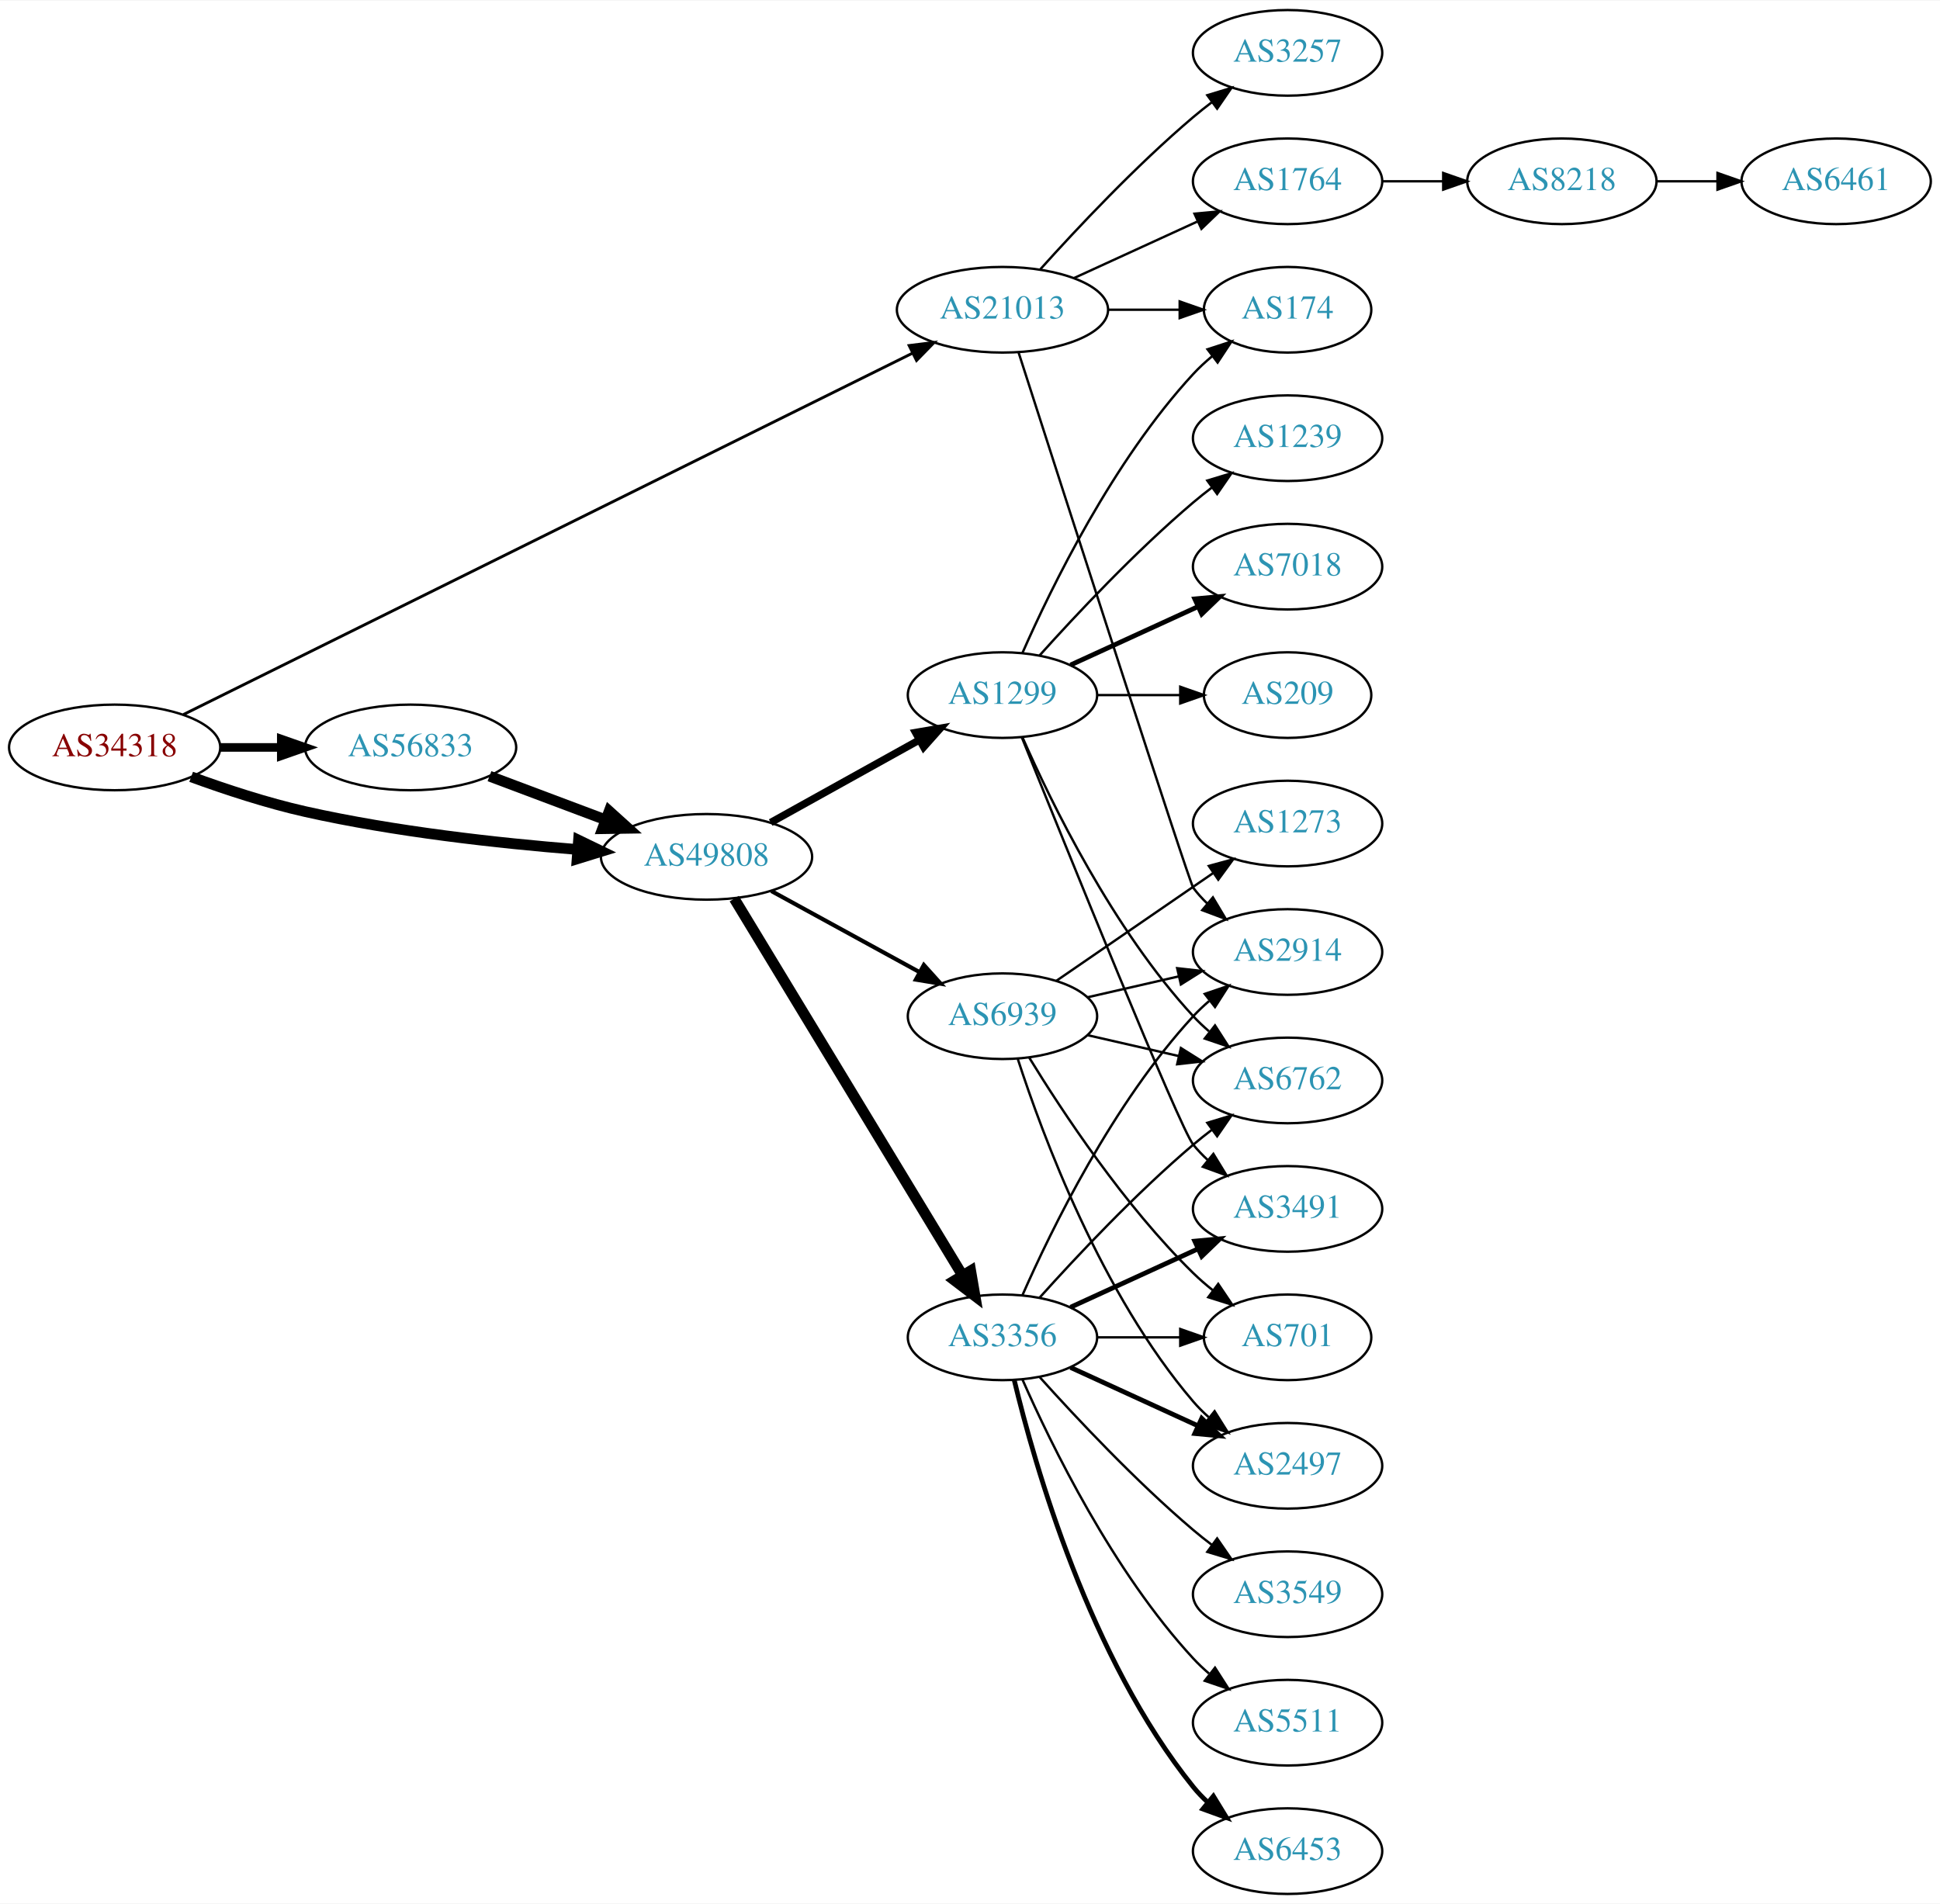
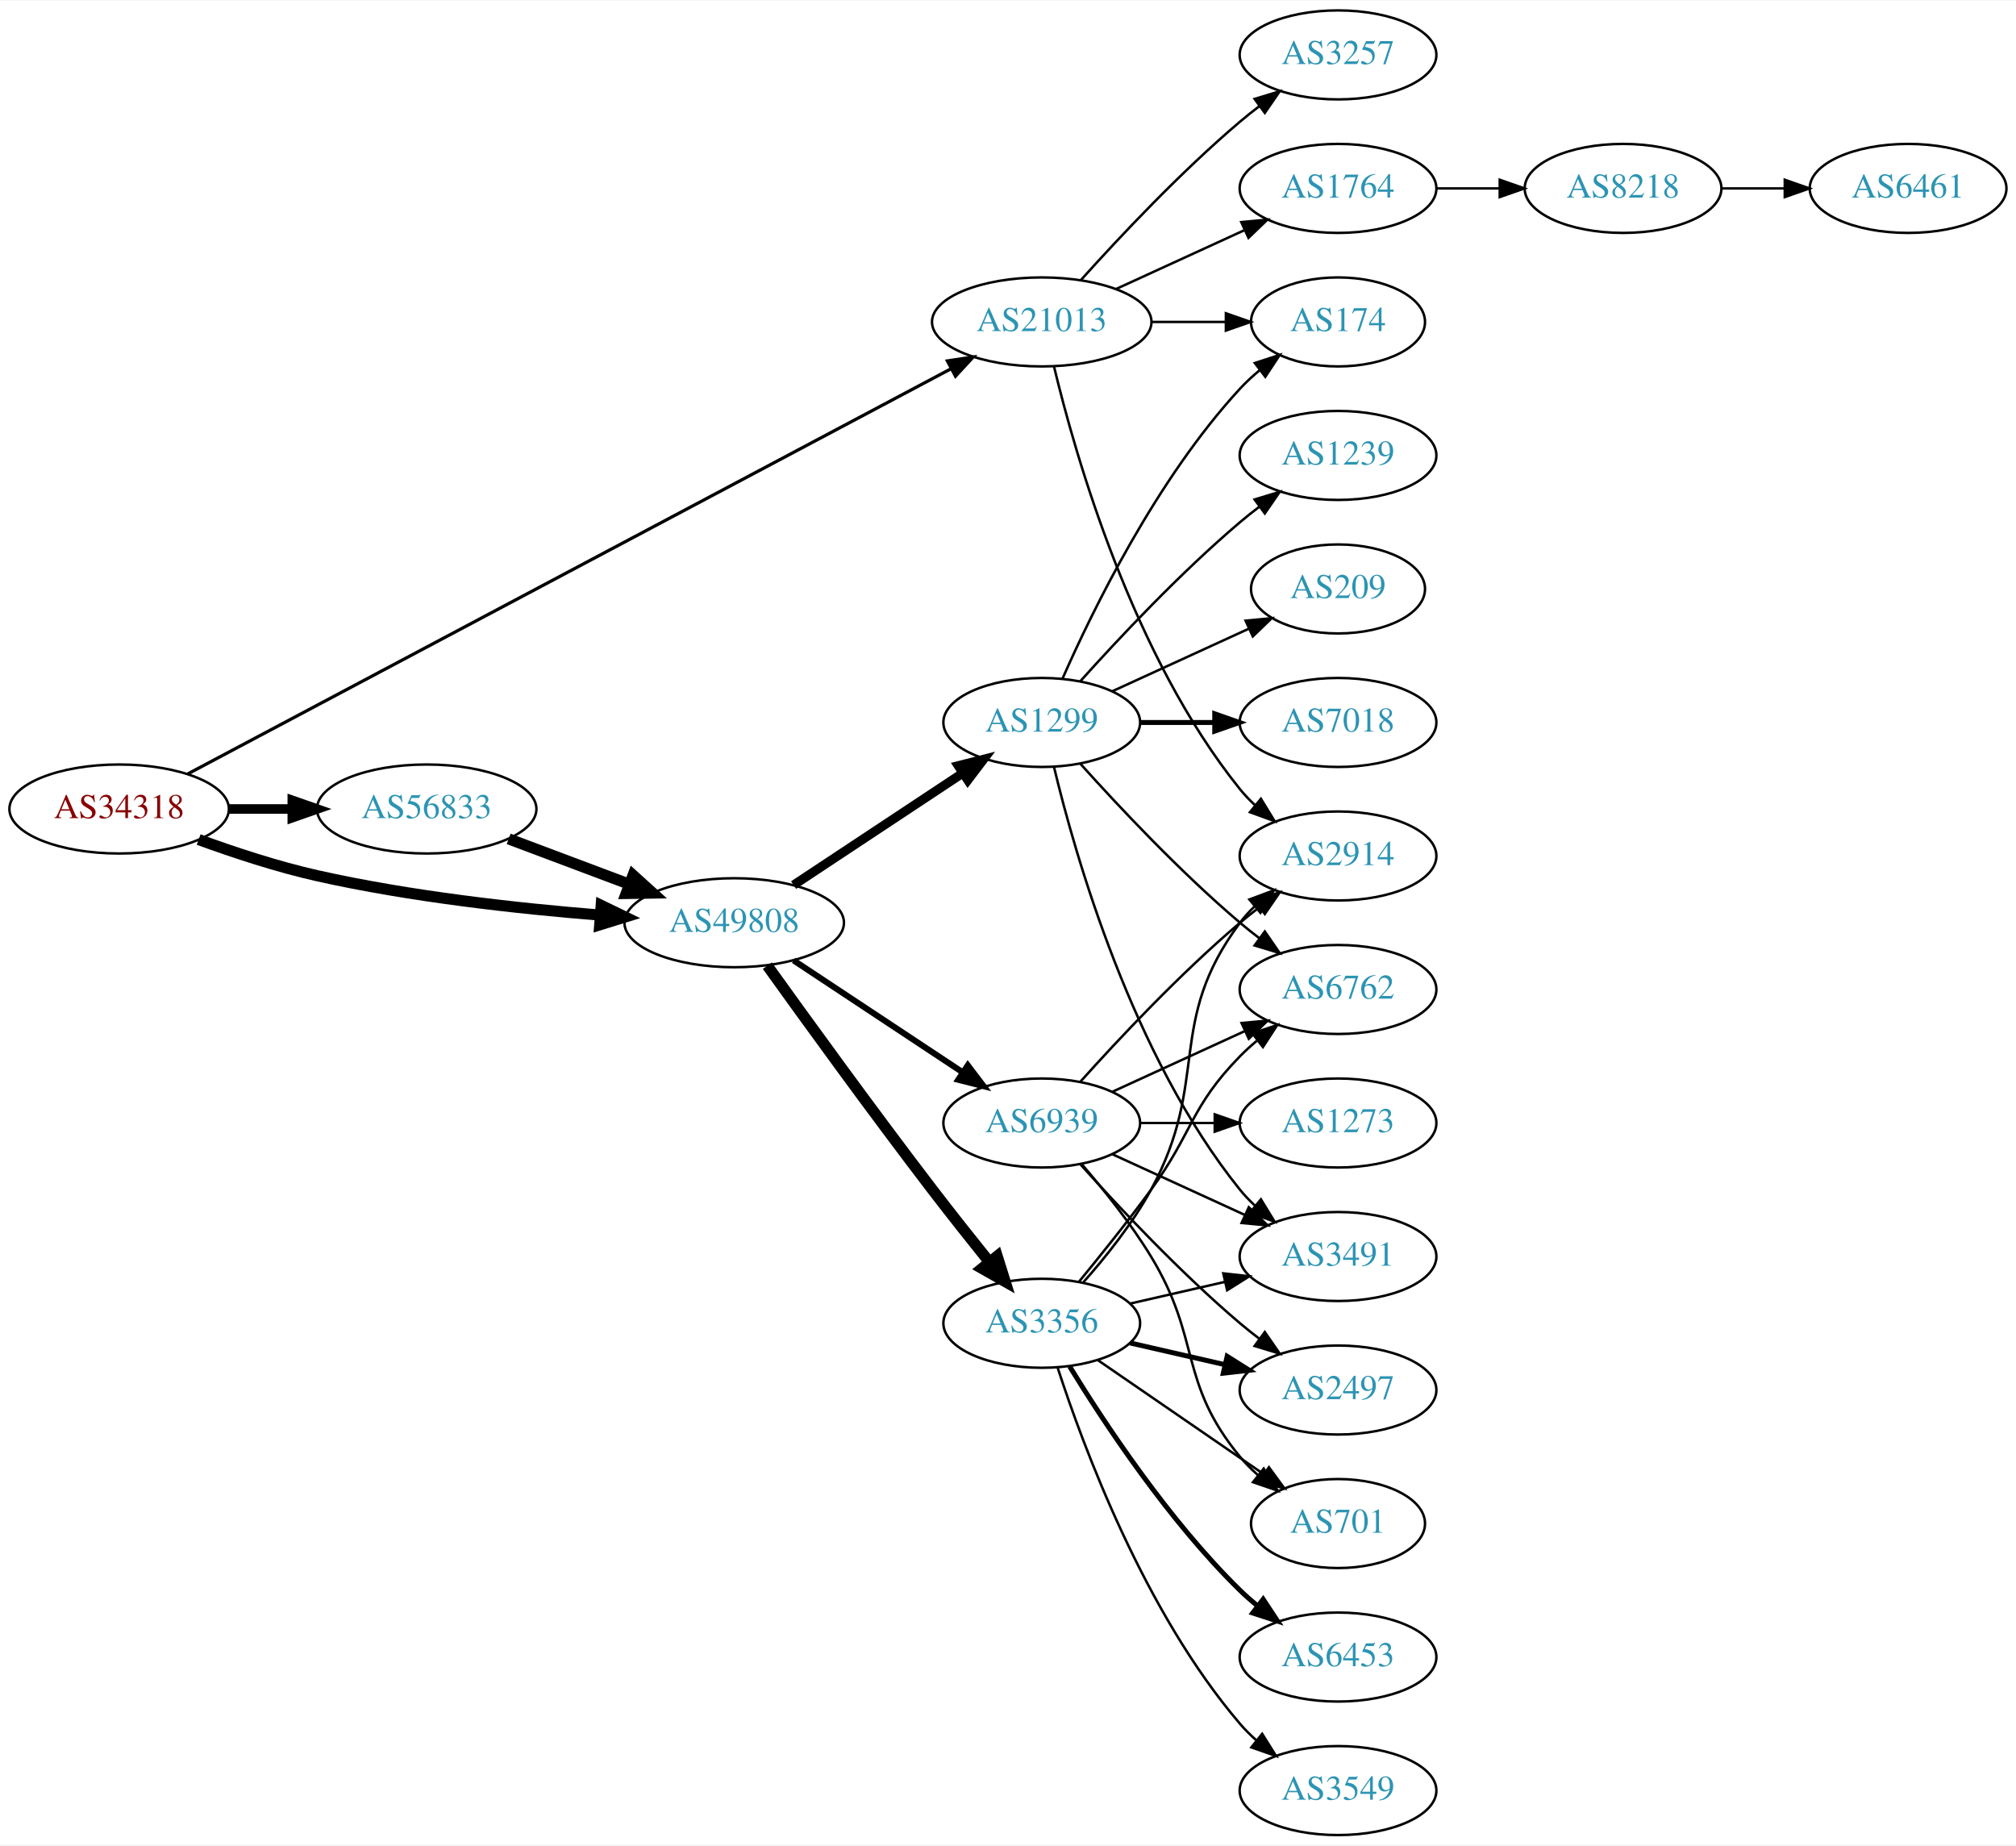
- <svg xmlns="http://www.w3.org/2000/svg" xmlns:xlink="http://www.w3.org/1999/xlink" width="815pt" height="800pt" viewBox="0.00 0.00 815.45 800.00">
-   <g id="graph0" class="graph" transform="scale(1 1) rotate(0) translate(4 796)">
-     <polygon fill="white" stroke="none" points="-4,4 -4,-796 811.448,-796 811.448,4 -4,4" />
+ <svg xmlns="http://www.w3.org/2000/svg" xmlns:xlink="http://www.w3.org/1999/xlink" width="815pt" height="746pt" viewBox="0.00 0.00 815.45 746.00">
+   <g id="graph0" class="graph" transform="scale(1 1) rotate(0) translate(4 742)">
+     <polygon fill="white" stroke="none" points="-4,4 -4,-742 811.448,-742 811.448,4 -4,4" />
    <g id="node1" class="node">
      <g id="a_node1">
        <a xlink:href="/asn/34318" xlink:title="AS34318 ~ Flashnet GmbH [AT]">
-           <ellipse fill="#ffffff" stroke="black" cx="44.196" cy="-482" rx="44.393" ry="18" />
-           <text text-anchor="middle" x="44.196" y="-478.3" font-family="Times,serif" font-size="14.00" fill="#880000">AS34318</text>
+           <ellipse fill="#ffffff" stroke="black" cx="44.196" cy="-415" rx="44.393" ry="18" />
+           <text text-anchor="middle" x="44.196" y="-411.3" font-family="Times,serif" font-size="14.00" fill="#880000">AS34318</text>
        </a>
      </g>
    </g>
    <g id="node2" class="node">
      <g id="a_node2">
        <a xlink:href="/asn/21013" xlink:title="AS21013 ~ Wels, AT [AT]">
-           <ellipse fill="#ffffff" stroke="black" cx="417.373" cy="-666" rx="44.393" ry="18" />
-           <text text-anchor="middle" x="417.373" y="-662.3" font-family="Times,serif" font-size="14.00" fill="#2c94b3">AS21013</text>
+           <ellipse fill="#ffffff" stroke="black" cx="417.373" cy="-612" rx="44.393" ry="18" />
+           <text text-anchor="middle" x="417.373" y="-608.3" font-family="Times,serif" font-size="14.00" fill="#2c94b3">AS21013</text>
        </a>
      </g>
    </g>
    <g id="edge1" class="edge">
-       <path fill="none" stroke="black" stroke-width="1.2" d="M73.095,-495.83C139.222,-528.611 305.488,-611.032 379.66,-647.801" />
-       <polygon fill="black" stroke="black" stroke-width="1.2" points="378.142,-650.955 388.657,-652.261 381.252,-644.683 378.142,-650.955" />
+       <path fill="none" stroke="black" stroke-width="1.286" d="M71.89,-429.168C137.486,-463.983 306.606,-553.742 380.701,-593.068" />
+       <polygon fill="black" stroke="black" stroke-width="1.286" points="379.198,-596.232 389.671,-597.829 382.479,-590.049 379.198,-596.232" />
    </g>
    <g id="node3" class="node">
      <g id="a_node3">
        <a xlink:href="/asn/56833" xlink:title="AS56833 ~ mieX.at [AT]">
-           <ellipse fill="#ffffff" stroke="black" cx="168.588" cy="-482" rx="44.393" ry="18" />
-           <text text-anchor="middle" x="168.588" y="-478.3" font-family="Times,serif" font-size="14.00" fill="#2c94b3">AS56833</text>
+           <ellipse fill="#ffffff" stroke="black" cx="168.588" cy="-415" rx="44.393" ry="18" />
+           <text text-anchor="middle" x="168.588" y="-411.3" font-family="Times,serif" font-size="14.00" fill="#2c94b3">AS56833</text>
        </a>
      </g>
    </g>
    <g id="edge2" class="edge">
-       <path fill="none" stroke="black" stroke-width="3.6" d="M88.692,-482C96.898,-482 105.569,-482 114.041,-482" />
-       <polygon fill="black" stroke="black" stroke-width="3.6" points="114.233,-485.5 124.233,-482 114.233,-478.5 114.233,-485.5" />
+       <path fill="none" stroke="black" stroke-width="3.857" d="M88.692,-415C96.898,-415 105.569,-415 114.041,-415" />
+       <polygon fill="black" stroke="black" stroke-width="3.857" points="114.233,-418.5 124.233,-415 114.233,-411.5 114.233,-418.5" />
    </g>
    <g id="node4" class="node">
      <g id="a_node4">
        <a xlink:href="/asn/49808" xlink:title="AS49808 ~ POWERSPEED-AS [AT]">
-           <ellipse fill="#ffffff" stroke="black" cx="292.98" cy="-436" rx="44.393" ry="18" />
-           <text text-anchor="middle" x="292.98" y="-432.3" font-family="Times,serif" font-size="14.00" fill="#2c94b3">AS49808</text>
+           <ellipse fill="#ffffff" stroke="black" cx="292.98" cy="-369" rx="44.393" ry="18" />
+           <text text-anchor="middle" x="292.98" y="-365.3" font-family="Times,serif" font-size="14.00" fill="#2c94b3">AS49808</text>
        </a>
      </g>
    </g>
    <g id="edge3" class="edge">
-       <path fill="none" stroke="black" stroke-width="4.5" d="M76.35,-469.641C90.762,-464.376 108.234,-458.626 124.392,-455 162.032,-446.554 205.315,-441.769 238.464,-439.114" />
-       <polygon fill="black" stroke="black" stroke-width="4.5" points="239.177,-443.009 248.85,-438.325 238.581,-435.156 239.177,-443.009" />
+       <path fill="none" stroke="black" stroke-width="4.5" d="M76.35,-402.641C90.762,-397.376 108.234,-391.626 124.392,-388 162.032,-379.554 205.315,-374.769 238.464,-372.114" />
+       <polygon fill="black" stroke="black" stroke-width="4.5" points="239.177,-376.009 248.85,-371.325 238.581,-368.156 239.177,-376.009" />
    </g>
    <g id="node5" class="node">
      <g id="a_node5">
-         <a xlink:href="/asn/174" xlink:title="AS174 ~ Cogent Communications [US]">
-           <ellipse fill="#ffffff" stroke="black" cx="537.215" cy="-666" rx="35.194" ry="18" />
-           <text text-anchor="middle" x="537.215" y="-662.3" font-family="Times,serif" font-size="14.00" fill="#2c94b3">AS174</text>
+         <a xlink:href="/asn/3257" xlink:title="AS3257 ~ GTT [DE]">
+           <ellipse fill="#ffffff" stroke="black" cx="537.215" cy="-720" rx="39.794" ry="18" />
+           <text text-anchor="middle" x="537.215" y="-716.3" font-family="Times,serif" font-size="14.00" fill="#2c94b3">AS3257</text>
        </a>
      </g>
    </g>
    <g id="edge4" class="edge">
-       <path fill="none" stroke="black" d="M461.584,-666C471.432,-666 481.911,-666 491.808,-666" />
-       <polygon fill="black" stroke="black" points="491.86,-669.5 501.86,-666 491.86,-662.5 491.86,-669.5" />
+       <path fill="none" stroke="black" d="M433.305,-629.044C448.631,-646.097 473.567,-672.65 497.569,-693 500.066,-695.117 502.726,-697.232 505.438,-699.293" />
+       <polygon fill="black" stroke="black" points="503.474,-702.194 513.614,-705.266 507.604,-696.541 503.474,-702.194" />
    </g>
    <g id="node6" class="node">
      <g id="a_node6">
        <a xlink:href="/asn/1764" xlink:title="AS1764 ~ NEXTLAYER-AS [AT]">
-           <ellipse fill="#ffffff" stroke="black" cx="537.215" cy="-720" rx="39.794" ry="18" />
-           <text text-anchor="middle" x="537.215" y="-716.3" font-family="Times,serif" font-size="14.00" fill="#2c94b3">AS1764</text>
+           <ellipse fill="#ffffff" stroke="black" cx="537.215" cy="-666" rx="39.794" ry="18" />
+           <text text-anchor="middle" x="537.215" y="-662.3" font-family="Times,serif" font-size="14.00" fill="#2c94b3">AS1764</text>
        </a>
      </g>
    </g>
    <g id="edge5" class="edge">
-       <path fill="none" stroke="black" d="M447.502,-679.348C463.113,-686.502 482.511,-695.391 499.183,-703.03" />
-       <polygon fill="black" stroke="black" points="498.086,-706.378 508.635,-707.362 501.002,-700.014 498.086,-706.378" />
+       <path fill="none" stroke="black" d="M447.502,-625.348C463.113,-632.502 482.511,-641.391 499.183,-649.03" />
+       <polygon fill="black" stroke="black" points="498.086,-652.378 508.635,-653.362 501.002,-646.014 498.086,-652.378" />
    </g>
    <g id="node7" class="node">
      <g id="a_node7">
-         <a xlink:href="/asn/3257" xlink:title="AS3257 ~ GTT [DE]">
-           <ellipse fill="#ffffff" stroke="black" cx="537.215" cy="-774" rx="39.794" ry="18" />
-           <text text-anchor="middle" x="537.215" y="-770.3" font-family="Times,serif" font-size="14.00" fill="#2c94b3">AS3257</text>
-         </a>
-       </g>
-     </g>
-     <g id="edge6" class="edge">
-       <path fill="none" stroke="black" d="M433.305,-683.044C448.631,-700.097 473.567,-726.65 497.569,-747 500.066,-749.117 502.726,-751.232 505.438,-753.293" />
-       <polygon fill="black" stroke="black" points="503.474,-756.194 513.614,-759.266 507.604,-750.541 503.474,-756.194" />
-     </g>
-     <g id="node8" class="node">
-       <g id="a_node8">
        <a xlink:href="/asn/2914" xlink:title="AS2914 ~ NTT America, Inc. [US]">
          <ellipse fill="#ffffff" stroke="black" cx="537.215" cy="-396" rx="39.794" ry="18" />
          <text text-anchor="middle" x="537.215" y="-392.3" font-family="Times,serif" font-size="14.00" fill="#2c94b3">AS2914</text>
        </a>
      </g>
    </g>
+     <g id="edge6" class="edge">
+       <path fill="none" stroke="black" d="M422.365,-593.842C430.976,-557.974 454.118,-476.854 497.569,-423 499.4,-420.731 501.469,-418.57 503.676,-416.532" />
+       <polygon fill="black" stroke="black" points="506.027,-419.131 511.558,-410.094 501.599,-413.709 506.027,-419.131" />
+     </g>
+     <g id="node8" class="node">
+       <g id="a_node8">
+         <a xlink:href="/asn/174" xlink:title="AS174 ~ Cogent Communications [US]">
+           <ellipse fill="#ffffff" stroke="black" cx="537.215" cy="-612" rx="35.194" ry="18" />
+           <text text-anchor="middle" x="537.215" y="-608.3" font-family="Times,serif" font-size="14.00" fill="#2c94b3">AS174</text>
+         </a>
+       </g>
+     </g>
    <g id="edge7" class="edge">
-       <path fill="none" stroke="black" d="M424.176,-647.936C442.152,-592.02 495.81,-425.372 497.569,-423 499.305,-420.658 501.307,-418.445 503.466,-416.37" />
-       <polygon fill="black" stroke="black" points="505.827,-418.959 511.259,-409.863 501.34,-413.586 505.827,-418.959" />
+       <path fill="none" stroke="black" d="M461.584,-612C471.432,-612 481.911,-612 491.808,-612" />
+       <polygon fill="black" stroke="black" points="491.86,-615.5 501.86,-612 491.86,-608.5 491.86,-615.5" />
    </g>
    <g id="edge10" class="edge">
-       <path fill="none" stroke="black" stroke-width="4.5" d="M201.745,-469.914C216.643,-464.315 234.53,-457.592 250.435,-451.614" />
-       <polygon fill="black" stroke="black" stroke-width="4.5" points="252.063,-455.209 260.038,-448.005 249.292,-447.838 252.063,-455.209" />
+       <path fill="none" stroke="black" stroke-width="4.5" d="M201.745,-402.914C216.643,-397.315 234.53,-390.592 250.435,-384.614" />
+       <polygon fill="black" stroke="black" stroke-width="4.5" points="252.063,-388.209 260.038,-381.005 249.292,-380.838 252.063,-388.209" />
    </g>
    <g id="node11" class="node">
      <g id="a_node11">
-         <a xlink:href="/asn/3356" xlink:title="AS3356 ~ Level 3 Parent, LLC [US]">
-           <ellipse fill="#ffffff" stroke="black" cx="417.373" cy="-234" rx="39.794" ry="18" />
-           <text text-anchor="middle" x="417.373" y="-230.3" font-family="Times,serif" font-size="14.00" fill="#2c94b3">AS3356</text>
+         <a xlink:href="/asn/1299" xlink:title="AS1299 ~ Telia Carrier [EU]">
+           <ellipse fill="#ffffff" stroke="black" cx="417.373" cy="-450" rx="39.794" ry="18" />
+           <text text-anchor="middle" x="417.373" y="-446.3" font-family="Times,serif" font-size="14.00" fill="#2c94b3">AS1299</text>
        </a>
      </g>
    </g>
    <g id="edge11" class="edge">
-       <path fill="none" stroke="black" stroke-width="4.5" d="M304.628,-418.427C326.201,-382.821 375.17,-302.002 400.514,-260.173" />
-       <polygon fill="black" stroke="black" stroke-width="4.5" points="404.022,-261.981 405.837,-251.388 397.287,-257.9 404.022,-261.981" />
+       <path fill="none" stroke="black" stroke-width="3.682" d="M317.001,-384.235C336.355,-397.044 364.191,-415.466 385.48,-429.555" />
+       <polygon fill="black" stroke="black" stroke-width="3.682" points="383.597,-432.506 393.868,-435.107 387.461,-426.669 383.597,-432.506" />
    </g>
    <g id="node12" class="node">
      <g id="a_node12">
-         <a xlink:href="/asn/1299" xlink:title="AS1299 ~ Telia Carrier [EU]">
-           <ellipse fill="#ffffff" stroke="black" cx="417.373" cy="-504" rx="39.794" ry="18" />
-           <text text-anchor="middle" x="417.373" y="-500.3" font-family="Times,serif" font-size="14.00" fill="#2c94b3">AS1299</text>
+         <a xlink:href="/asn/3356" xlink:title="AS3356 ~ Level 3 Parent, LLC [US]">
+           <ellipse fill="#ffffff" stroke="black" cx="417.373" cy="-207" rx="39.794" ry="18" />
+           <text text-anchor="middle" x="417.373" y="-203.3" font-family="Times,serif" font-size="14.00" fill="#2c94b3">AS3356</text>
        </a>
      </g>
    </g>
    <g id="edge12" class="edge">
-       <path fill="none" stroke="black" stroke-width="3.115" d="M319.937,-450.421C338.11,-460.518 362.572,-474.109 382.312,-485.076" />
-       <polygon fill="black" stroke="black" stroke-width="3.115" points="380.85,-488.268 391.291,-490.065 384.249,-482.149 380.85,-488.268" />
+       <path fill="none" stroke="black" stroke-width="4.5" d="M306.379,-351.626C321.784,-330.147 348.998,-292.562 373.176,-261 380.555,-251.368 388.84,-240.926 396.165,-231.813" />
+       <polygon fill="black" stroke="black" stroke-width="4.5" points="399.352,-234.135 402.57,-223.88 393.225,-229.188 399.352,-234.135" />
    </g>
    <g id="node13" class="node">
      <g id="a_node13">
        <a xlink:href="/asn/6939" xlink:title="AS6939 ~ Hurricane Electric LLC [US]">
-           <ellipse fill="#ffffff" stroke="black" cx="417.373" cy="-369" rx="39.794" ry="18" />
-           <text text-anchor="middle" x="417.373" y="-365.3" font-family="Times,serif" font-size="14.00" fill="#2c94b3">AS6939</text>
+           <ellipse fill="#ffffff" stroke="black" cx="417.373" cy="-288" rx="39.794" ry="18" />
+           <text text-anchor="middle" x="417.373" y="-284.3" font-family="Times,serif" font-size="14.00" fill="#2c94b3">AS6939</text>
        </a>
      </g>
    </g>
    <g id="edge13" class="edge">
-       <path fill="none" stroke="black" stroke-width="1.731" d="M320.237,-421.627C338.428,-411.669 362.813,-398.32 382.472,-387.558" />
-       <polygon fill="black" stroke="black" stroke-width="1.731" points="384.322,-390.535 391.413,-382.663 380.961,-384.395 384.322,-390.535" />
+       <path fill="none" stroke="black" stroke-width="2.455" d="M317.001,-353.765C336.355,-340.956 364.191,-322.534 385.48,-308.445" />
+       <polygon fill="black" stroke="black" stroke-width="2.455" points="387.461,-311.331 393.868,-302.893 383.597,-305.494 387.461,-311.331" />
    </g>
    <g id="node9" class="node">
      <g id="a_node9">
        <a xlink:href="/asn/8218" xlink:title="AS8218 ~ legacy Neotelecoms [FR]">
-           <ellipse fill="#ffffff" stroke="black" cx="652.508" cy="-720" rx="39.794" ry="18" />
-           <text text-anchor="middle" x="652.508" y="-716.3" font-family="Times,serif" font-size="14.00" fill="#2c94b3">AS8218</text>
+           <ellipse fill="#ffffff" stroke="black" cx="652.508" cy="-666" rx="39.794" ry="18" />
+           <text text-anchor="middle" x="652.508" y="-662.3" font-family="Times,serif" font-size="14.00" fill="#2c94b3">AS8218</text>
        </a>
      </g>
    </g>
    <g id="edge8" class="edge">
-       <path fill="none" stroke="black" d="M576.887,-720C585.09,-720 593.854,-720 602.386,-720" />
-       <polygon fill="black" stroke="black" points="602.626,-723.5 612.626,-720 602.626,-716.5 602.626,-723.5" />
+       <path fill="none" stroke="black" d="M576.887,-666C585.09,-666 593.854,-666 602.386,-666" />
+       <polygon fill="black" stroke="black" points="602.626,-669.5 612.626,-666 602.626,-662.5 602.626,-669.5" />
    </g>
    <g id="node10" class="node">
      <g id="a_node10">
        <a xlink:href="/asn/6461" xlink:title="AS6461 ~ Zayo Bandwidth [US]">
-           <ellipse fill="#ffffff" stroke="black" cx="767.801" cy="-720" rx="39.794" ry="18" />
-           <text text-anchor="middle" x="767.801" y="-716.3" font-family="Times,serif" font-size="14.00" fill="#2c94b3">AS6461</text>
+           <ellipse fill="#ffffff" stroke="black" cx="767.801" cy="-666" rx="39.794" ry="18" />
+           <text text-anchor="middle" x="767.801" y="-662.3" font-family="Times,serif" font-size="14.00" fill="#2c94b3">AS6461</text>
        </a>
      </g>
    </g>
    <g id="edge9" class="edge">
-       <path fill="none" stroke="black" d="M692.18,-720C700.383,-720 709.147,-720 717.679,-720" />
-       <polygon fill="black" stroke="black" points="717.919,-723.5 727.919,-720 717.919,-716.5 717.919,-723.5" />
-     </g>
-     <g id="edge26" class="edge">
-       <path fill="none" stroke="black" d="M425.788,-251.761C437.857,-279.183 463.828,-332.473 497.569,-369 499.599,-371.198 501.838,-373.319 504.184,-375.34" />
-       <polygon fill="black" stroke="black" points="502.396,-378.386 512.428,-381.794 506.711,-372.874 502.396,-378.386" />
+       <path fill="none" stroke="black" d="M692.18,-666C700.383,-666 709.147,-666 717.679,-666" />
+       <polygon fill="black" stroke="black" points="717.919,-669.5 727.919,-666 717.919,-662.5 717.919,-669.5" />
+     </g>
+     <g id="edge25" class="edge">
+       <path fill="none" stroke="black" d="M425.788,-467.761C437.857,-495.183 463.828,-548.473 497.569,-585 499.974,-587.604 502.672,-590.1 505.494,-592.449" />
+       <polygon fill="black" stroke="black" points="503.562,-595.378 513.638,-598.653 507.804,-589.809 503.562,-595.378" />
    </g>
    <g id="node14" class="node">
      <g id="a_node14">
-         <a xlink:href="/asn/3491" xlink:title="AS3491 ~ PCCW Global, Inc. [US]">
-           <ellipse fill="#ffffff" stroke="black" cx="537.215" cy="-288" rx="39.794" ry="18" />
-           <text text-anchor="middle" x="537.215" y="-284.3" font-family="Times,serif" font-size="14.00" fill="#2c94b3">AS3491</text>
-         </a>
-       </g>
-     </g>
-     <g id="edge25" class="edge">
-       <path fill="none" stroke="black" stroke-width="2" d="M446.001,-246.661C461.958,-253.973 482.229,-263.261 499.512,-271.181" />
-       <polygon fill="black" stroke="black" stroke-width="2" points="498.21,-274.435 508.759,-275.419 501.126,-268.071 498.21,-274.435" />
-     </g>
-     <g id="node16" class="node">
-       <g id="a_node16">
        <a xlink:href="/asn/6762" xlink:title="AS6762 ~ TELECOM ITALIA SPARKLE S.p.A. [IT]">
          <ellipse fill="#ffffff" stroke="black" cx="537.215" cy="-342" rx="39.794" ry="18" />
          <text text-anchor="middle" x="537.215" y="-338.3" font-family="Times,serif" font-size="14.00" fill="#2c94b3">AS6762</text>
        </a>
      </g>
    </g>
    <g id="edge22" class="edge">
-       <path fill="none" stroke="black" d="M433.019,-250.725C448.319,-267.765 473.417,-294.523 497.569,-315 500.066,-317.117 502.726,-319.232 505.438,-321.293" />
-       <polygon fill="black" stroke="black" points="503.474,-324.194 513.614,-327.266 507.604,-318.541 503.474,-324.194" />
+       <path fill="none" stroke="black" d="M433.019,-433.275C448.319,-416.235 473.417,-389.477 497.569,-369 500.066,-366.883 502.726,-364.768 505.438,-362.707" />
+       <polygon fill="black" stroke="black" points="507.604,-365.459 513.614,-356.734 503.474,-359.806 507.604,-365.459" />
+     </g>
+     <g id="node15" class="node">
+       <g id="a_node15">
+         <a xlink:href="/asn/3491" xlink:title="AS3491 ~ PCCW Global, Inc. [US]">
+           <ellipse fill="#ffffff" stroke="black" cx="537.215" cy="-234" rx="39.794" ry="18" />
+           <text text-anchor="middle" x="537.215" y="-230.3" font-family="Times,serif" font-size="14.00" fill="#2c94b3">AS3491</text>
+         </a>
+       </g>
+     </g>
+     <g id="edge21" class="edge">
+       <path fill="none" stroke="black" d="M422.299,-432.118C430.858,-396.391 454.006,-314.992 497.569,-261 499.4,-258.731 501.469,-256.57 503.676,-254.532" />
+       <polygon fill="black" stroke="black" points="506.027,-257.131 511.558,-248.094 501.599,-251.709 506.027,-257.131" />
+     </g>
+     <g id="node20" class="node">
+       <g id="a_node20">
+         <a xlink:href="/asn/7018" xlink:title="AS7018 ~ AT&amp;T Services, Inc. [US]">
+           <ellipse fill="#ffffff" stroke="black" cx="537.215" cy="-450" rx="39.794" ry="18" />
+           <text text-anchor="middle" x="537.215" y="-446.3" font-family="Times,serif" font-size="14.00" fill="#2c94b3">AS7018</text>
+         </a>
+       </g>
+     </g>
+     <g id="edge23" class="edge">
+       <path fill="none" stroke="black" stroke-width="2" d="M457.285,-450C466.839,-450 477.188,-450 487.151,-450" />
+       <polygon fill="black" stroke="black" stroke-width="2" points="487.343,-453.5 497.343,-450 487.343,-446.5 487.343,-453.5" />
+     </g>
+     <g id="node21" class="node">
+       <g id="a_node21">
+         <a xlink:href="/asn/1239" xlink:title="AS1239 ~ Sprint [US]">
+           <ellipse fill="#ffffff" stroke="black" cx="537.215" cy="-558" rx="39.794" ry="18" />
+           <text text-anchor="middle" x="537.215" y="-554.3" font-family="Times,serif" font-size="14.00" fill="#2c94b3">AS1239</text>
+         </a>
+       </g>
+     </g>
+     <g id="edge24" class="edge">
+       <path fill="none" stroke="black" d="M433.019,-466.725C448.319,-483.765 473.417,-510.523 497.569,-531 500.066,-533.117 502.726,-535.232 505.438,-537.293" />
+       <polygon fill="black" stroke="black" points="503.474,-540.194 513.614,-543.266 507.604,-534.541 503.474,-540.194" />
+     </g>
+     <g id="node22" class="node">
+       <g id="a_node22">
+         <a xlink:href="/asn/209" xlink:title="AS209 ~ CenturyLink Communications, LLC [US]">
+           <ellipse fill="#ffffff" stroke="black" cx="537.215" cy="-504" rx="35.194" ry="18" />
+           <text text-anchor="middle" x="537.215" y="-500.3" font-family="Times,serif" font-size="14.00" fill="#2c94b3">AS209</text>
+         </a>
+       </g>
+     </g>
+     <g id="edge26" class="edge">
+       <path fill="none" stroke="black" d="M446.001,-462.661C462.418,-470.183 483.399,-479.798 500.996,-487.861" />
+       <polygon fill="black" stroke="black" points="499.824,-491.174 510.373,-492.158 502.74,-484.811 499.824,-491.174" />
+     </g>
+     <g id="edge20" class="edge">
+       <path fill="none" stroke="black" d="M434.044,-223.404C443.088,-233.579 454.111,-247.29 461.569,-261 485.747,-305.446 467.297,-328.458 497.569,-369 499.313,-371.336 501.321,-373.545 503.484,-375.617" />
+       <polygon fill="black" stroke="black" points="501.362,-378.405 511.284,-382.118 505.843,-373.027 501.362,-378.405" />
+     </g>
+     <g id="edge14" class="edge">
+       <path fill="none" stroke="black" d="M432.375,-223.731C441.023,-234.25 452.215,-248.208 461.569,-261 478.594,-284.284 477.396,-294.383 497.569,-315 499.661,-317.139 501.945,-319.218 504.322,-321.21" />
+       <polygon fill="black" stroke="black" points="502.565,-324.275 512.621,-327.611 506.84,-318.732 502.565,-324.275" />
+     </g>
+     <g id="edge15" class="edge">
+       <path fill="none" stroke="black" d="M453.092,-214.955C465.092,-217.704 478.713,-220.825 491.405,-223.733" />
+       <polygon fill="black" stroke="black" points="490.808,-227.187 501.337,-226.009 492.371,-220.364 490.808,-227.187" />
+     </g>
+     <g id="node16" class="node">
+       <g id="a_node16">
+         <a xlink:href="/asn/3549" xlink:title="AS3549 ~ Level 3 Parent, LLC [US]">
+           <ellipse fill="#ffffff" stroke="black" cx="537.215" cy="-18" rx="39.794" ry="18" />
+           <text text-anchor="middle" x="537.215" y="-14.3" font-family="Times,serif" font-size="14.00" fill="#2c94b3">AS3549</text>
+         </a>
+       </g>
+     </g>
+     <g id="edge16" class="edge">
+       <path fill="none" stroke="black" d="M423.82,-189.009C434.134,-157.184 458.996,-90.073 497.569,-45 499.514,-42.726 501.693,-40.551 503.997,-38.493" />
+       <polygon fill="black" stroke="black" points="506.534,-40.947 512.166,-31.973 502.167,-35.476 506.534,-40.947" />
+     </g>
+     <g id="node17" class="node">
+       <g id="a_node17">
+         <a xlink:href="/asn/701" xlink:title="AS701 ~ UUNET [US]">
+           <ellipse fill="#ffffff" stroke="black" cx="537.215" cy="-126" rx="35.194" ry="18" />
+           <text text-anchor="middle" x="537.215" y="-122.3" font-family="Times,serif" font-size="14.00" fill="#2c94b3">AS701</text>
+         </a>
+       </g>
+     </g>
+     <g id="edge17" class="edge">
+       <path fill="none" stroke="black" d="M439.987,-192.143C458.824,-179.195 486.304,-160.307 507.08,-146.027" />
+       <polygon fill="black" stroke="black" points="509.27,-148.768 515.528,-140.219 505.305,-142.999 509.27,-148.768" />
+     </g>
+     <g id="node18" class="node">
+       <g id="a_node18">
+         <a xlink:href="/asn/2497" xlink:title="AS2497 ~ Internet Initiative Japan Inc. [JP]">
+           <ellipse fill="#ffffff" stroke="black" cx="537.215" cy="-180" rx="39.794" ry="18" />
+           <text text-anchor="middle" x="537.215" y="-176.3" font-family="Times,serif" font-size="14.00" fill="#2c94b3">AS2497</text>
+         </a>
+       </g>
+     </g>
+     <g id="edge18" class="edge">
+       <path fill="none" stroke="black" stroke-width="2" d="M453.092,-199.045C465.092,-196.296 478.713,-193.175 491.405,-190.267" />
+       <polygon fill="black" stroke="black" stroke-width="2" points="492.371,-193.636 501.337,-187.991 490.808,-186.813 492.371,-193.636" />
    </g>
    <g id="node19" class="node">
      <g id="a_node19">
        <a xlink:href="/asn/6453" xlink:title="AS6453 ~ TATA COMMUNICATIONS (AMERICA) INC [US]">
-           <ellipse fill="#ffffff" stroke="black" cx="537.215" cy="-18" rx="39.794" ry="18" />
-           <text text-anchor="middle" x="537.215" y="-14.3" font-family="Times,serif" font-size="14.00" fill="#2c94b3">AS6453</text>
-         </a>
-       </g>
-     </g>
-     <g id="edge20" class="edge">
-       <path fill="none" stroke="black" stroke-width="2" d="M422.299,-216.118C430.858,-180.391 454.006,-98.992 497.569,-45 499.4,-42.731 501.469,-40.57 503.676,-38.532" />
-       <polygon fill="black" stroke="black" stroke-width="2" points="506.027,-41.131 511.558,-32.094 501.599,-35.709 506.027,-41.131" />
-     </g>
-     <g id="node20" class="node">
-       <g id="a_node20">
-         <a xlink:href="/asn/2497" xlink:title="AS2497 ~ Internet Initiative Japan Inc. [JP]">
-           <ellipse fill="#ffffff" stroke="black" cx="537.215" cy="-180" rx="39.794" ry="18" />
-           <text text-anchor="middle" x="537.215" y="-176.3" font-family="Times,serif" font-size="14.00" fill="#2c94b3">AS2497</text>
-         </a>
-       </g>
-     </g>
-     <g id="edge21" class="edge">
-       <path fill="none" stroke="black" stroke-width="2" d="M446.001,-221.339C461.958,-214.027 482.229,-204.739 499.512,-196.819" />
-       <polygon fill="black" stroke="black" stroke-width="2" points="501.126,-199.929 508.759,-192.581 498.21,-193.565 501.126,-199.929" />
-     </g>
-     <g id="node21" class="node">
-       <g id="a_node21">
-         <a xlink:href="/asn/3549" xlink:title="AS3549 ~ Level 3 Parent, LLC [US]">
-           <ellipse fill="#ffffff" stroke="black" cx="537.215" cy="-126" rx="39.794" ry="18" />
-           <text text-anchor="middle" x="537.215" y="-122.3" font-family="Times,serif" font-size="14.00" fill="#2c94b3">AS3549</text>
-         </a>
-       </g>
-     </g>
-     <g id="edge23" class="edge">
-       <path fill="none" stroke="black" d="M433.019,-217.275C448.319,-200.235 473.417,-173.477 497.569,-153 500.066,-150.883 502.726,-148.768 505.438,-146.707" />
-       <polygon fill="black" stroke="black" points="507.604,-149.459 513.614,-140.734 503.474,-143.806 507.604,-149.459" />
-     </g>
-     <g id="node22" class="node">
-       <g id="a_node22">
-         <a xlink:href="/asn/701" xlink:title="AS701 ~ UUNET [US]">
-           <ellipse fill="#ffffff" stroke="black" cx="537.215" cy="-234" rx="35.194" ry="18" />
-           <text text-anchor="middle" x="537.215" y="-230.3" font-family="Times,serif" font-size="14.00" fill="#2c94b3">AS701</text>
-         </a>
-       </g>
-     </g>
-     <g id="edge24" class="edge">
-       <path fill="none" stroke="black" d="M457.285,-234C468.372,-234 480.531,-234 491.914,-234" />
-       <polygon fill="black" stroke="black" points="492.096,-237.5 502.096,-234 492.096,-230.5 492.096,-237.5" />
+           <ellipse fill="#ffffff" stroke="black" cx="537.215" cy="-72" rx="39.794" ry="18" />
+           <text text-anchor="middle" x="537.215" y="-68.3" font-family="Times,serif" font-size="14.00" fill="#2c94b3">AS6453</text>
+         </a>
+       </g>
+     </g>
+     <g id="edge19" class="edge">
+       <path fill="none" stroke="black" stroke-width="2" d="M428.638,-189.56C442.447,-167.009 468.636,-127.278 497.569,-99 499.709,-96.908 502.026,-94.863 504.426,-92.894" />
+       <polygon fill="black" stroke="black" stroke-width="2" points="506.936,-95.382 512.767,-86.536 502.693,-89.815 506.936,-95.382" />
+     </g>
+     <g id="edge28" class="edge">
+       <path fill="none" stroke="black" d="M433.019,-304.725C448.319,-321.765 473.417,-348.523 497.569,-369 500.066,-371.117 502.726,-373.232 505.438,-375.293" />
+       <polygon fill="black" stroke="black" points="503.474,-378.194 513.614,-381.266 507.604,-372.541 503.474,-378.194" />
+     </g>
+     <g id="edge31" class="edge">
+       <path fill="none" stroke="black" d="M446.001,-300.661C461.958,-307.973 482.229,-317.261 499.512,-325.181" />
+       <polygon fill="black" stroke="black" points="498.21,-328.435 508.759,-329.419 501.126,-322.071 498.21,-328.435" />
+     </g>
+     <g id="edge27" class="edge">
+       <path fill="none" stroke="black" d="M446.001,-275.339C461.958,-268.027 482.229,-258.739 499.512,-250.819" />
+       <polygon fill="black" stroke="black" points="501.126,-253.929 508.759,-246.581 498.21,-247.565 501.126,-253.929" />
+     </g>
+     <g id="edge30" class="edge">
+       <path fill="none" stroke="black" d="M433.57,-271.323C442.446,-261.051 453.458,-247.334 461.569,-234 482.041,-200.342 472.504,-183.394 497.569,-153 499.704,-150.411 502.146,-147.959 504.743,-145.666" />
+       <polygon fill="black" stroke="black" points="507.151,-148.225 512.842,-139.288 502.82,-142.725 507.151,-148.225" />
+     </g>
+     <g id="edge32" class="edge">
+       <path fill="none" stroke="black" d="M433.019,-271.275C448.319,-254.235 473.417,-227.477 497.569,-207 500.066,-204.883 502.726,-202.768 505.438,-200.707" />
+       <polygon fill="black" stroke="black" points="507.604,-203.459 513.614,-194.734 503.474,-197.806 507.604,-203.459" />
    </g>
    <g id="node23" class="node">
      <g id="a_node23">
-         <a xlink:href="/asn/5511" xlink:title="AS5511 ~ Orange S.A. [FR]">
-           <ellipse fill="#ffffff" stroke="black" cx="537.215" cy="-72" rx="39.794" ry="18" />
-           <text text-anchor="middle" x="537.215" y="-68.3" font-family="Times,serif" font-size="14.00" fill="#2c94b3">AS5511</text>
-         </a>
-       </g>
-     </g>
-     <g id="edge27" class="edge">
-       <path fill="none" stroke="black" d="M425.788,-216.239C437.857,-188.817 463.828,-135.527 497.569,-99 499.599,-96.802 501.838,-94.681 504.184,-92.66" />
-       <polygon fill="black" stroke="black" points="506.711,-95.126 512.428,-86.206 502.396,-89.614 506.711,-95.126" />
-     </g>
-     <g id="edge19" class="edge">
-       <path fill="none" stroke="black" d="M425.788,-521.761C437.857,-549.183 463.828,-602.473 497.569,-639 499.974,-641.604 502.672,-644.1 505.494,-646.449" />
-       <polygon fill="black" stroke="black" points="503.562,-649.378 513.638,-652.653 507.804,-643.809 503.562,-649.378" />
-     </g>
-     <g id="edge14" class="edge">
-       <path fill="none" stroke="black" d="M425.464,-486.335C443.808,-440.74 491.802,-322.147 497.569,-315 499.4,-312.731 501.469,-310.57 503.676,-308.532" />
-       <polygon fill="black" stroke="black" points="506.027,-311.131 511.558,-302.094 501.599,-305.709 506.027,-311.131" />
-     </g>
-     <g id="node15" class="node">
-       <g id="a_node15">
-         <a xlink:href="/asn/1239" xlink:title="AS1239 ~ Sprint [US]">
-           <ellipse fill="#ffffff" stroke="black" cx="537.215" cy="-612" rx="39.794" ry="18" />
-           <text text-anchor="middle" x="537.215" y="-608.3" font-family="Times,serif" font-size="14.00" fill="#2c94b3">AS1239</text>
-         </a>
-       </g>
-     </g>
-     <g id="edge15" class="edge">
-       <path fill="none" stroke="black" d="M433.019,-520.725C448.319,-537.765 473.417,-564.523 497.569,-585 500.066,-587.117 502.726,-589.232 505.438,-591.293" />
-       <polygon fill="black" stroke="black" points="503.474,-594.194 513.614,-597.266 507.604,-588.541 503.474,-594.194" />
-     </g>
-     <g id="edge16" class="edge">
-       <path fill="none" stroke="black" d="M425.788,-486.239C437.857,-458.817 463.828,-405.527 497.569,-369 499.599,-366.802 501.838,-364.681 504.184,-362.66" />
-       <polygon fill="black" stroke="black" points="506.711,-365.126 512.428,-356.206 502.396,-359.614 506.711,-365.126" />
-     </g>
-     <g id="node17" class="node">
-       <g id="a_node17">
-         <a xlink:href="/asn/7018" xlink:title="AS7018 ~ AT&amp;T Services, Inc. [US]">
-           <ellipse fill="#ffffff" stroke="black" cx="537.215" cy="-558" rx="39.794" ry="18" />
-           <text text-anchor="middle" x="537.215" y="-554.3" font-family="Times,serif" font-size="14.00" fill="#2c94b3">AS7018</text>
-         </a>
-       </g>
-     </g>
-     <g id="edge17" class="edge">
-       <path fill="none" stroke="black" stroke-width="2" d="M446.001,-516.661C461.958,-523.973 482.229,-533.261 499.512,-541.181" />
-       <polygon fill="black" stroke="black" stroke-width="2" points="498.21,-544.435 508.759,-545.419 501.126,-538.071 498.21,-544.435" />
-     </g>
-     <g id="node18" class="node">
-       <g id="a_node18">
-         <a xlink:href="/asn/209" xlink:title="AS209 ~ CenturyLink Communications, LLC [US]">
-           <ellipse fill="#ffffff" stroke="black" cx="537.215" cy="-504" rx="35.194" ry="18" />
-           <text text-anchor="middle" x="537.215" y="-500.3" font-family="Times,serif" font-size="14.00" fill="#2c94b3">AS209</text>
-         </a>
-       </g>
-     </g>
-     <g id="edge18" class="edge">
-       <path fill="none" stroke="black" d="M457.285,-504C468.372,-504 480.531,-504 491.914,-504" />
-       <polygon fill="black" stroke="black" points="492.096,-507.5 502.096,-504 492.096,-500.5 492.096,-507.5" />
-     </g>
-     <g id="edge32" class="edge">
-       <path fill="none" stroke="black" d="M453.092,-376.955C465.092,-379.704 478.713,-382.825 491.405,-385.733" />
-       <polygon fill="black" stroke="black" points="490.808,-389.187 501.337,-388.009 492.371,-382.364 490.808,-389.187" />
-     </g>
-     <g id="edge30" class="edge">
-       <path fill="none" stroke="black" d="M453.092,-361.045C465.092,-358.296 478.713,-355.175 491.405,-352.267" />
-       <polygon fill="black" stroke="black" points="492.371,-355.636 501.337,-349.991 490.808,-348.813 492.371,-355.636" />
+         <a xlink:href="/asn/1273" xlink:title="AS1273 ~ Vodafone Group PLC [EU]">
+           <ellipse fill="#ffffff" stroke="black" cx="537.215" cy="-288" rx="39.794" ry="18" />
+           <text text-anchor="middle" x="537.215" y="-284.3" font-family="Times,serif" font-size="14.00" fill="#2c94b3">AS1273</text>
+         </a>
+       </g>
    </g>
    <g id="edge29" class="edge">
-       <path fill="none" stroke="black" d="M423.82,-351.009C434.134,-319.184 458.996,-252.073 497.569,-207 499.514,-204.726 501.693,-202.551 503.997,-200.493" />
-       <polygon fill="black" stroke="black" points="506.534,-202.947 512.166,-193.973 502.167,-197.476 506.534,-202.947" />
-     </g>
-     <g id="edge31" class="edge">
-       <path fill="none" stroke="black" d="M428.638,-351.56C442.447,-329.009 468.636,-289.278 497.569,-261 500.104,-258.522 502.888,-256.11 505.763,-253.812" />
-       <polygon fill="black" stroke="black" points="508.059,-256.465 513.979,-247.679 503.872,-250.856 508.059,-256.465" />
-     </g>
-     <g id="node24" class="node">
-       <g id="a_node24">
-         <a xlink:href="/asn/1273" xlink:title="AS1273 ~ Vodafone Group PLC [EU]">
-           <ellipse fill="#ffffff" stroke="black" cx="537.215" cy="-450" rx="39.794" ry="18" />
-           <text text-anchor="middle" x="537.215" y="-446.3" font-family="Times,serif" font-size="14.00" fill="#2c94b3">AS1273</text>
-         </a>
-       </g>
-     </g>
-     <g id="edge28" class="edge">
-       <path fill="none" stroke="black" d="M439.987,-383.857C458.475,-396.565 485.289,-414.995 505.919,-429.175" />
-       <polygon fill="black" stroke="black" points="504.115,-432.183 514.339,-434.963 508.081,-426.414 504.115,-432.183" />
+       <path fill="none" stroke="black" d="M457.285,-288C466.839,-288 477.188,-288 487.151,-288" />
+       <polygon fill="black" stroke="black" points="487.343,-291.5 497.343,-288 487.343,-284.5 487.343,-291.5" />
    </g>
  </g>
</svg>
